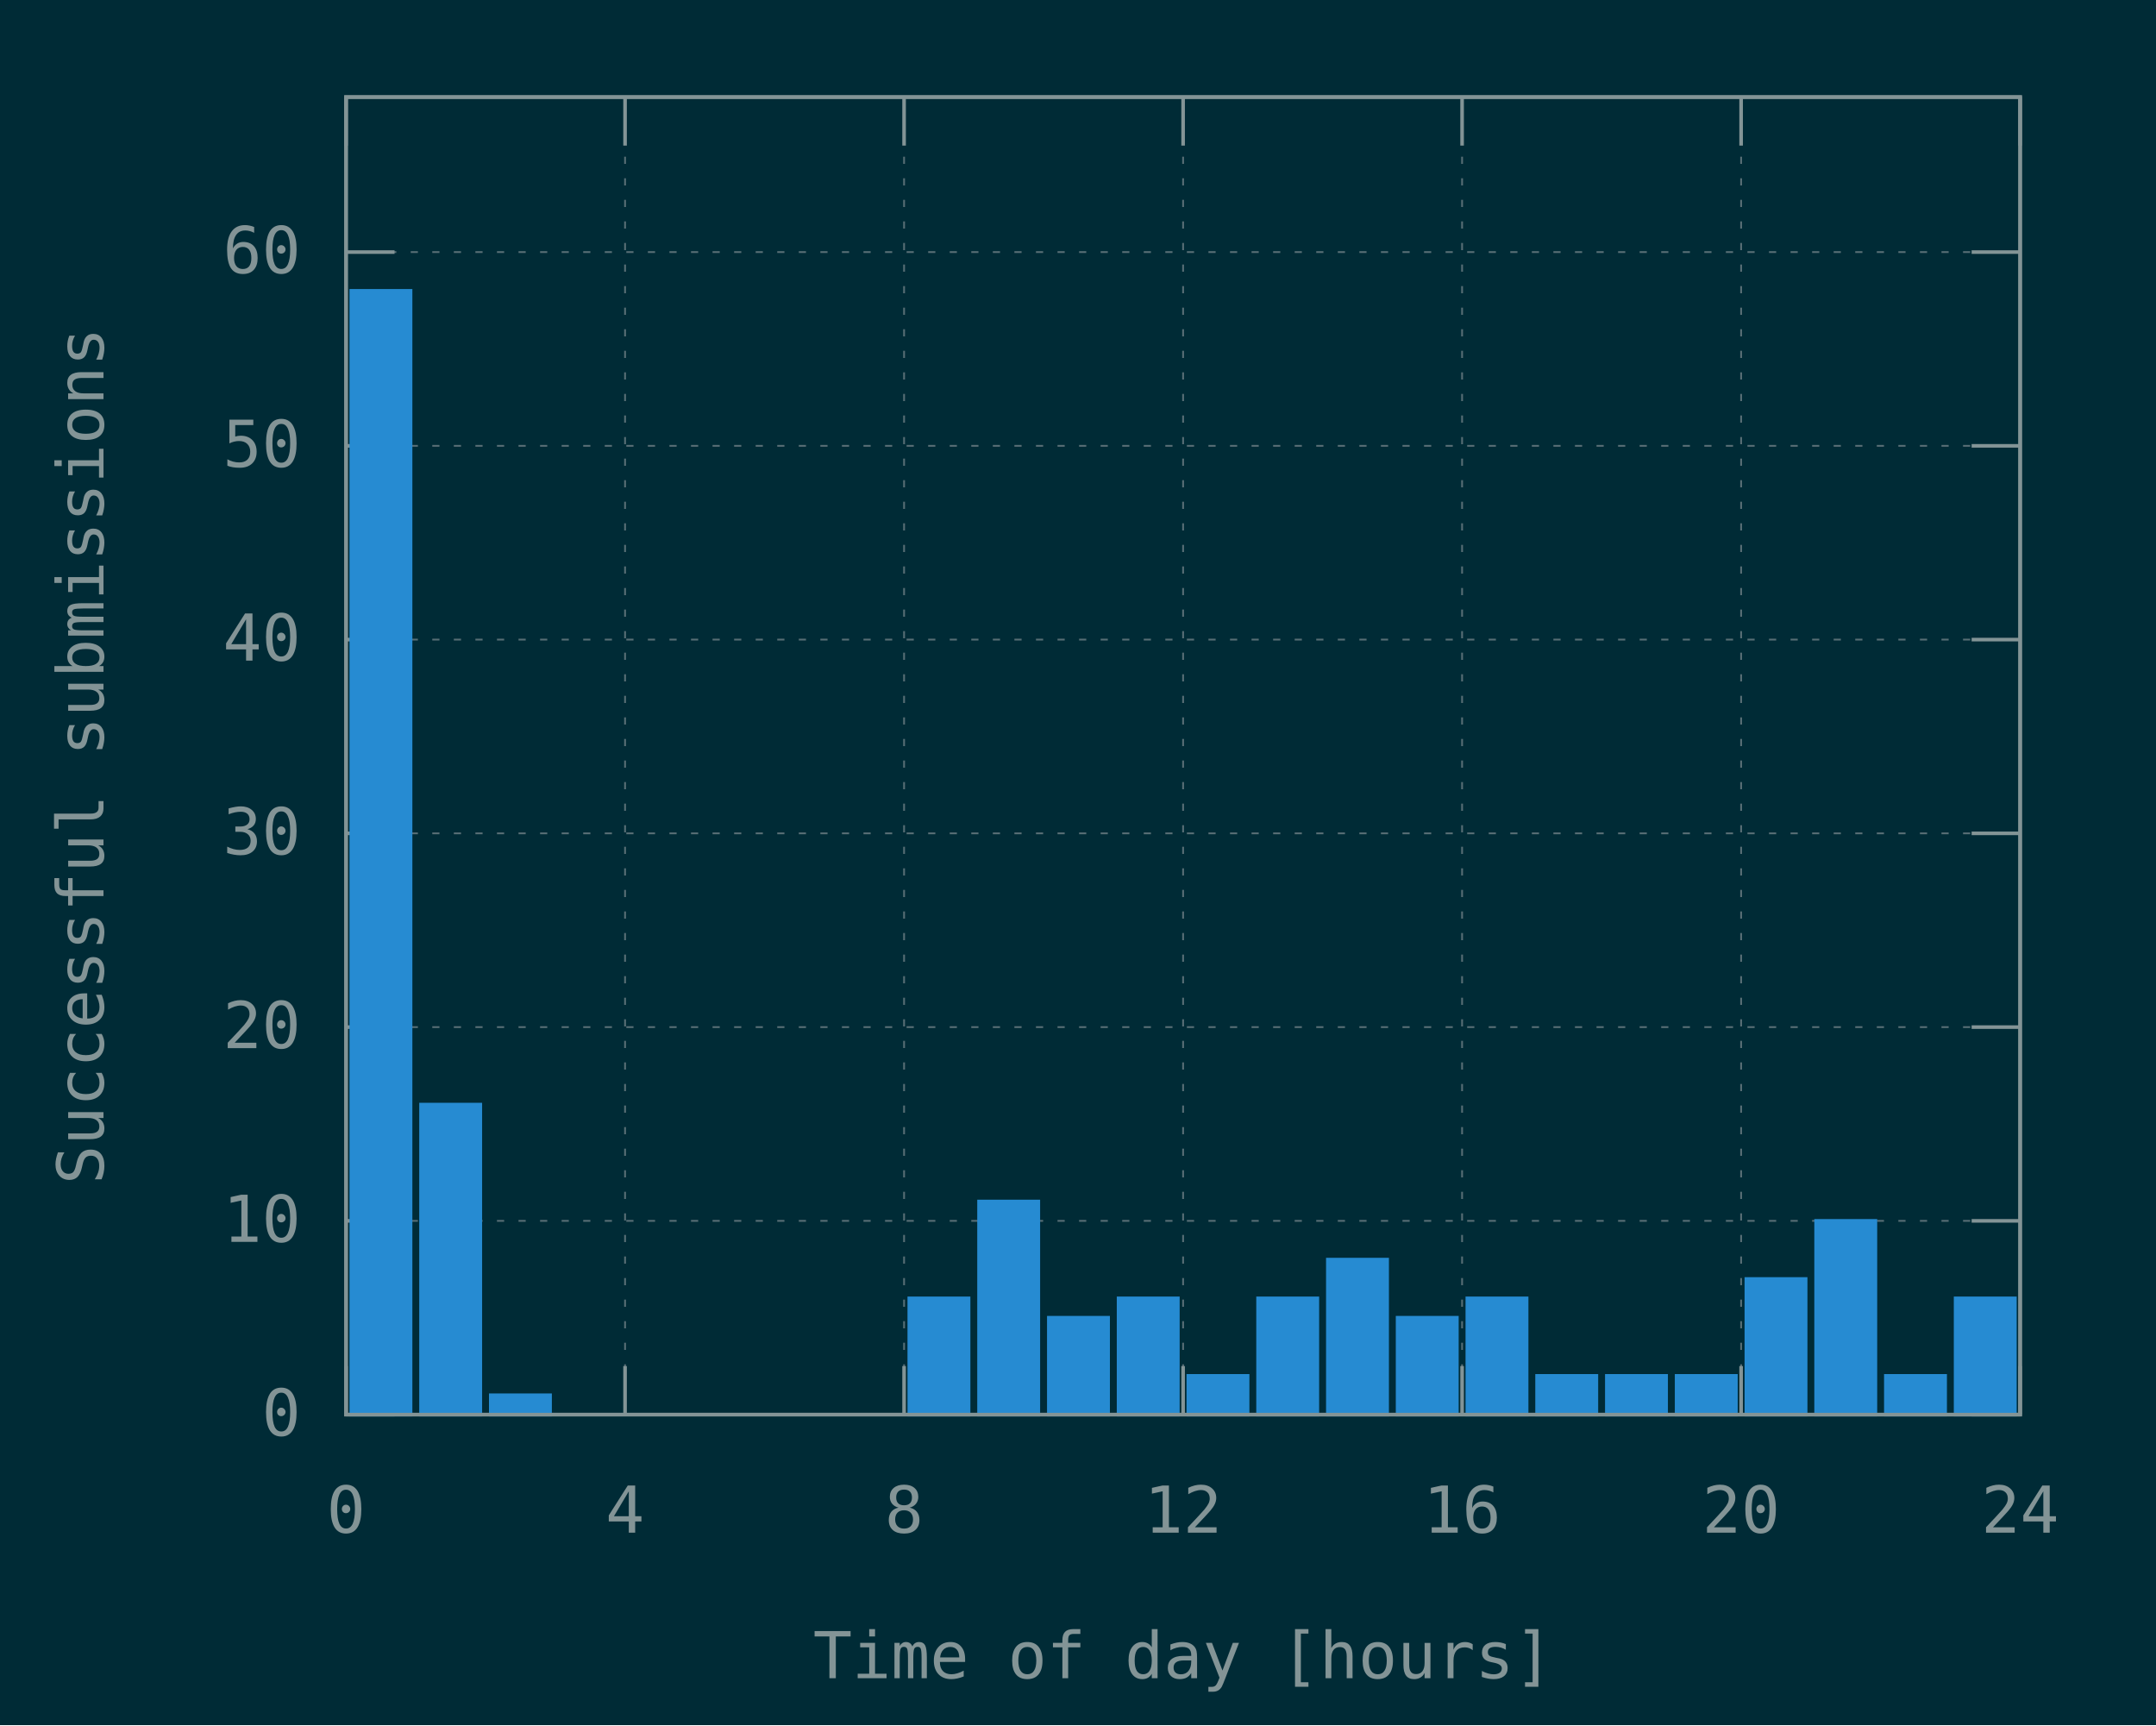
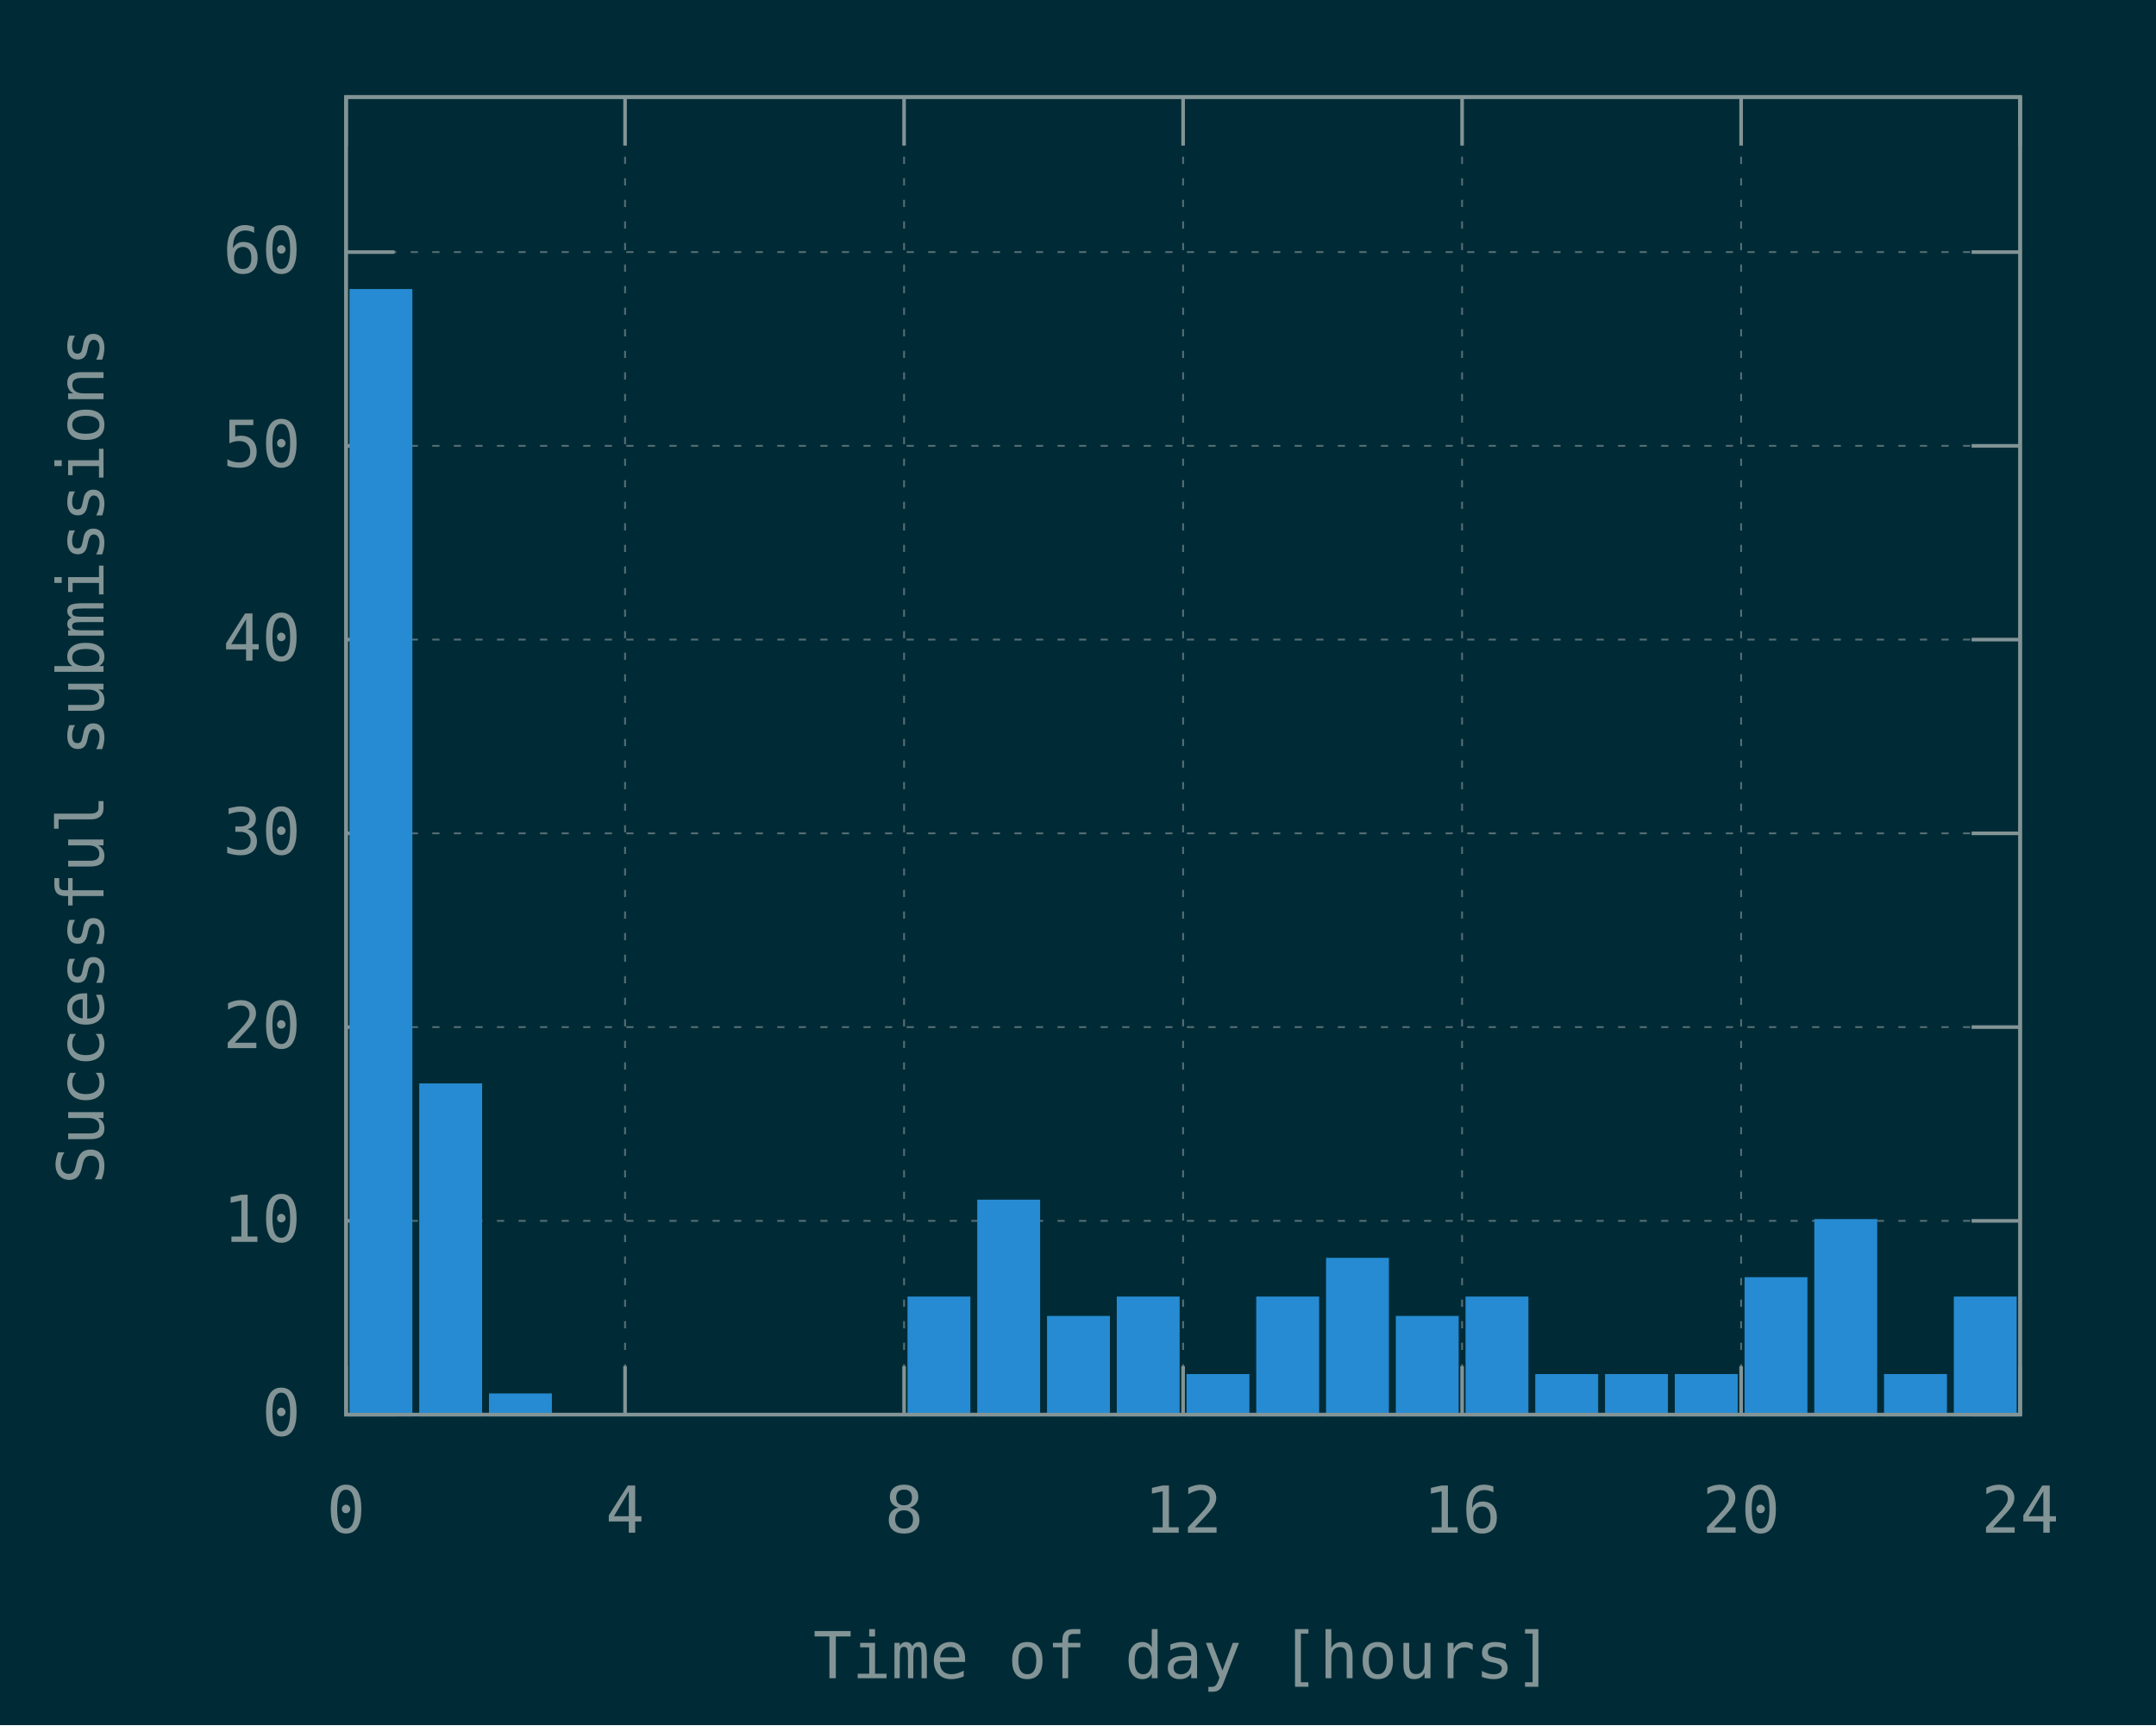
<svg xmlns="http://www.w3.org/2000/svg" xmlns:xlink="http://www.w3.org/1999/xlink" width="600" height="480" viewBox="0 0 600 480">
  <g id="gnuplot_canvas">
    <rect x="0" y="0" width="600" height="480" fill="#002b36" />
    <defs>
      <circle id="gpDot" r="0.5" stroke-width="0.5" stroke="currentColor" />
      <path id="gpPt0" stroke-width="0.148" stroke="currentColor" d="M-1,0 h2 M0,-1 v2" />
      <path id="gpPt1" stroke-width="0.148" stroke="currentColor" d="M-1,-1 L1,1 M1,-1 L-1,1" />
      <path id="gpPt2" stroke-width="0.148" stroke="currentColor" d="M-1,0 L1,0 M0,-1 L0,1 M-1,-1 L1,1 M-1,1 L1,-1" />
      <rect id="gpPt3" stroke-width="0.148" stroke="currentColor" x="-1" y="-1" width="2" height="2" />
      <rect id="gpPt4" stroke-width="0.148" stroke="currentColor" fill="currentColor" x="-1" y="-1" width="2" height="2" />
      <circle id="gpPt5" stroke-width="0.148" stroke="currentColor" cx="0" cy="0" r="1" />
      <use xlink:href="#gpPt5" id="gpPt6" fill="currentColor" stroke="none" />
      <path id="gpPt7" stroke-width="0.148" stroke="currentColor" d="M0,-1.33 L-1.33,0.67 L1.33,0.67 z" />
      <use xlink:href="#gpPt7" id="gpPt8" fill="currentColor" stroke="none" />
      <use xlink:href="#gpPt7" id="gpPt9" stroke="currentColor" transform="rotate(180)" />
      <use xlink:href="#gpPt9" id="gpPt10" fill="currentColor" stroke="none" />
      <use xlink:href="#gpPt3" id="gpPt11" stroke="currentColor" transform="rotate(45)" />
      <use xlink:href="#gpPt11" id="gpPt12" fill="currentColor" stroke="none" />
      <path id="gpPt13" stroke-width="0.148" stroke="currentColor" d="M0,1.330 L1.265,0.411 L0.782,-1.067 L-0.782,-1.076 L-1.265,0.411 z" />
      <use xlink:href="#gpPt13" id="gpPt14" fill="currentColor" stroke="none" />
      <filter id="textbox" filterUnits="objectBoundingBox" x="0" y="0" height="1" width="1">
        <feFlood flood-color="#002B36" flood-opacity="1" result="bgnd" />
        <feComposite in="SourceGraphic" in2="bgnd" operator="atop" />
      </filter>
      <filter id="greybox" filterUnits="objectBoundingBox" x="0" y="0" height="1" width="1">
        <feFlood flood-color="lightgrey" flood-opacity="1" result="grey" />
        <feComposite in="SourceGraphic" in2="grey" operator="atop" />
      </filter>
    </defs>
    <g fill="none" color="#002B36" stroke="currentColor" stroke-width="1.00" stroke-linecap="butt" stroke-linejoin="miter">
</g>
    <g fill="none" color="black" stroke="currentColor" stroke-width="1.00" stroke-linecap="butt" stroke-linejoin="miter">
</g>
    <g fill="none" color="black" stroke="rgb(131, 148, 150)" stroke-width="0.50" stroke-linecap="butt" stroke-linejoin="miter">
</g>
    <g fill="none" color="gray" stroke="currentColor" stroke-width="0.50" stroke-linecap="butt" stroke-linejoin="miter">
      <path stroke="rgb( 88, 110, 117)" stroke-dasharray="2,4" class="gridline" d="M96.30,393.60 L562.19,393.60  " />
    </g>
    <g fill="none" color="gray" stroke="rgb( 88, 110, 117)" stroke-width="1.00" stroke-linecap="butt" stroke-linejoin="miter">
</g>
    <g fill="none" color="black" stroke="currentColor" stroke-width="1.00" stroke-linecap="butt" stroke-linejoin="miter">
      <path stroke="rgb(131, 148, 150)" d="M96.30,393.60 L109.80,393.60 M562.19,393.60 L548.69,393.60  " />
      <g transform="translate(83.70,399.45)" stroke="none" fill="rgb(131,148,150)" font-family="Inconsolata" font-size="18.00" text-anchor="end">
        <text>
          <tspan font-family="Inconsolata"> 0</tspan>
        </text>
      </g>
    </g>
    <g fill="none" color="black" stroke="currentColor" stroke-width="1.00" stroke-linecap="butt" stroke-linejoin="miter">
</g>
    <g fill="none" color="black" stroke="rgb(131, 148, 150)" stroke-width="0.50" stroke-linecap="butt" stroke-linejoin="miter">
</g>
    <g fill="none" color="gray" stroke="currentColor" stroke-width="0.50" stroke-linecap="butt" stroke-linejoin="miter">
      <path stroke="rgb( 88, 110, 117)" stroke-dasharray="2,4" class="gridline" d="M96.30,339.69 L562.19,339.69  " />
    </g>
    <g fill="none" color="gray" stroke="rgb( 88, 110, 117)" stroke-width="1.00" stroke-linecap="butt" stroke-linejoin="miter">
</g>
    <g fill="none" color="black" stroke="currentColor" stroke-width="1.00" stroke-linecap="butt" stroke-linejoin="miter">
      <path stroke="rgb(131, 148, 150)" d="M96.30,339.69 L109.80,339.69 M562.19,339.69 L548.69,339.69  " />
      <g transform="translate(83.70,345.54)" stroke="none" fill="rgb(131,148,150)" font-family="Inconsolata" font-size="18.00" text-anchor="end">
        <text>
          <tspan font-family="Inconsolata"> 10</tspan>
        </text>
      </g>
    </g>
    <g fill="none" color="black" stroke="currentColor" stroke-width="1.00" stroke-linecap="butt" stroke-linejoin="miter">
</g>
    <g fill="none" color="black" stroke="rgb(131, 148, 150)" stroke-width="0.50" stroke-linecap="butt" stroke-linejoin="miter">
</g>
    <g fill="none" color="gray" stroke="currentColor" stroke-width="0.50" stroke-linecap="butt" stroke-linejoin="miter">
      <path stroke="rgb( 88, 110, 117)" stroke-dasharray="2,4" class="gridline" d="M96.30,285.78 L562.19,285.78  " />
    </g>
    <g fill="none" color="gray" stroke="rgb( 88, 110, 117)" stroke-width="1.00" stroke-linecap="butt" stroke-linejoin="miter">
</g>
    <g fill="none" color="black" stroke="currentColor" stroke-width="1.00" stroke-linecap="butt" stroke-linejoin="miter">
      <path stroke="rgb(131, 148, 150)" d="M96.30,285.78 L109.80,285.78 M562.19,285.78 L548.69,285.78  " />
      <g transform="translate(83.70,291.63)" stroke="none" fill="rgb(131,148,150)" font-family="Inconsolata" font-size="18.00" text-anchor="end">
        <text>
          <tspan font-family="Inconsolata"> 20</tspan>
        </text>
      </g>
    </g>
    <g fill="none" color="black" stroke="currentColor" stroke-width="1.00" stroke-linecap="butt" stroke-linejoin="miter">
</g>
    <g fill="none" color="black" stroke="rgb(131, 148, 150)" stroke-width="0.50" stroke-linecap="butt" stroke-linejoin="miter">
</g>
    <g fill="none" color="gray" stroke="currentColor" stroke-width="0.50" stroke-linecap="butt" stroke-linejoin="miter">
      <path stroke="rgb( 88, 110, 117)" stroke-dasharray="2,4" class="gridline" d="M96.30,231.87 L562.19,231.87  " />
    </g>
    <g fill="none" color="gray" stroke="rgb( 88, 110, 117)" stroke-width="1.00" stroke-linecap="butt" stroke-linejoin="miter">
</g>
    <g fill="none" color="black" stroke="currentColor" stroke-width="1.00" stroke-linecap="butt" stroke-linejoin="miter">
      <path stroke="rgb(131, 148, 150)" d="M96.30,231.87 L109.80,231.87 M562.19,231.87 L548.69,231.87  " />
      <g transform="translate(83.70,237.72)" stroke="none" fill="rgb(131,148,150)" font-family="Inconsolata" font-size="18.00" text-anchor="end">
        <text>
          <tspan font-family="Inconsolata"> 30</tspan>
        </text>
      </g>
    </g>
    <g fill="none" color="black" stroke="currentColor" stroke-width="1.00" stroke-linecap="butt" stroke-linejoin="miter">
</g>
    <g fill="none" color="black" stroke="rgb(131, 148, 150)" stroke-width="0.50" stroke-linecap="butt" stroke-linejoin="miter">
</g>
    <g fill="none" color="gray" stroke="currentColor" stroke-width="0.50" stroke-linecap="butt" stroke-linejoin="miter">
      <path stroke="rgb( 88, 110, 117)" stroke-dasharray="2,4" class="gridline" d="M96.30,177.96 L562.19,177.96  " />
    </g>
    <g fill="none" color="gray" stroke="rgb( 88, 110, 117)" stroke-width="1.00" stroke-linecap="butt" stroke-linejoin="miter">
</g>
    <g fill="none" color="black" stroke="currentColor" stroke-width="1.00" stroke-linecap="butt" stroke-linejoin="miter">
      <path stroke="rgb(131, 148, 150)" d="M96.30,177.96 L109.80,177.96 M562.19,177.96 L548.69,177.96  " />
      <g transform="translate(83.70,183.81)" stroke="none" fill="rgb(131,148,150)" font-family="Inconsolata" font-size="18.00" text-anchor="end">
        <text>
          <tspan font-family="Inconsolata"> 40</tspan>
        </text>
      </g>
    </g>
    <g fill="none" color="black" stroke="currentColor" stroke-width="1.00" stroke-linecap="butt" stroke-linejoin="miter">
</g>
    <g fill="none" color="black" stroke="rgb(131, 148, 150)" stroke-width="0.50" stroke-linecap="butt" stroke-linejoin="miter">
</g>
    <g fill="none" color="gray" stroke="currentColor" stroke-width="0.50" stroke-linecap="butt" stroke-linejoin="miter">
      <path stroke="rgb( 88, 110, 117)" stroke-dasharray="2,4" class="gridline" d="M96.30,124.05 L562.19,124.05  " />
    </g>
    <g fill="none" color="gray" stroke="rgb( 88, 110, 117)" stroke-width="1.00" stroke-linecap="butt" stroke-linejoin="miter">
</g>
    <g fill="none" color="black" stroke="currentColor" stroke-width="1.00" stroke-linecap="butt" stroke-linejoin="miter">
      <path stroke="rgb(131, 148, 150)" d="M96.30,124.05 L109.80,124.05 M562.19,124.05 L548.69,124.05  " />
      <g transform="translate(83.70,129.90)" stroke="none" fill="rgb(131,148,150)" font-family="Inconsolata" font-size="18.00" text-anchor="end">
        <text>
          <tspan font-family="Inconsolata"> 50</tspan>
        </text>
      </g>
    </g>
    <g fill="none" color="black" stroke="currentColor" stroke-width="1.00" stroke-linecap="butt" stroke-linejoin="miter">
</g>
    <g fill="none" color="black" stroke="rgb(131, 148, 150)" stroke-width="0.50" stroke-linecap="butt" stroke-linejoin="miter">
</g>
    <g fill="none" color="gray" stroke="currentColor" stroke-width="0.50" stroke-linecap="butt" stroke-linejoin="miter">
      <path stroke="rgb( 88, 110, 117)" stroke-dasharray="2,4" class="gridline" d="M96.30,70.14 L562.19,70.14  " />
    </g>
    <g fill="none" color="gray" stroke="rgb( 88, 110, 117)" stroke-width="1.00" stroke-linecap="butt" stroke-linejoin="miter">
</g>
    <g fill="none" color="black" stroke="currentColor" stroke-width="1.00" stroke-linecap="butt" stroke-linejoin="miter">
      <path stroke="rgb(131, 148, 150)" d="M96.30,70.14 L109.80,70.14 M562.19,70.14 L548.69,70.14  " />
      <g transform="translate(83.70,75.99)" stroke="none" fill="rgb(131,148,150)" font-family="Inconsolata" font-size="18.00" text-anchor="end">
        <text>
          <tspan font-family="Inconsolata"> 60</tspan>
        </text>
      </g>
    </g>
    <g fill="none" color="black" stroke="currentColor" stroke-width="1.00" stroke-linecap="butt" stroke-linejoin="miter">
</g>
    <g fill="none" color="black" stroke="rgb(131, 148, 150)" stroke-width="0.50" stroke-linecap="butt" stroke-linejoin="miter">
</g>
    <g fill="none" color="gray" stroke="currentColor" stroke-width="0.50" stroke-linecap="butt" stroke-linejoin="miter">
      <path stroke="rgb( 88, 110, 117)" stroke-dasharray="2,4" class="gridline" d="M96.30,393.60 L96.30,27.01  " />
    </g>
    <g fill="none" color="gray" stroke="rgb( 88, 110, 117)" stroke-width="1.00" stroke-linecap="butt" stroke-linejoin="miter">
</g>
    <g fill="none" color="black" stroke="currentColor" stroke-width="1.00" stroke-linecap="butt" stroke-linejoin="miter">
      <path stroke="rgb(131, 148, 150)" d="M96.30,393.60 L96.30,380.10 M96.30,27.01 L96.30,40.51  " />
      <g transform="translate(96.30,426.45)" stroke="none" fill="rgb(131,148,150)" font-family="Inconsolata" font-size="18.00" text-anchor="middle">
        <text>
          <tspan font-family="Inconsolata"> 0</tspan>
        </text>
      </g>
    </g>
    <g fill="none" color="black" stroke="currentColor" stroke-width="1.00" stroke-linecap="butt" stroke-linejoin="miter">
</g>
    <g fill="none" color="black" stroke="rgb(131, 148, 150)" stroke-width="0.50" stroke-linecap="butt" stroke-linejoin="miter">
</g>
    <g fill="none" color="gray" stroke="currentColor" stroke-width="0.50" stroke-linecap="butt" stroke-linejoin="miter">
      <path stroke="rgb( 88, 110, 117)" stroke-dasharray="2,4" class="gridline" d="M173.95,393.60 L173.95,27.01  " />
    </g>
    <g fill="none" color="gray" stroke="rgb( 88, 110, 117)" stroke-width="1.00" stroke-linecap="butt" stroke-linejoin="miter">
</g>
    <g fill="none" color="black" stroke="currentColor" stroke-width="1.00" stroke-linecap="butt" stroke-linejoin="miter">
      <path stroke="rgb(131, 148, 150)" d="M173.95,393.60 L173.95,380.10 M173.95,27.01 L173.95,40.51  " />
      <g transform="translate(173.95,426.45)" stroke="none" fill="rgb(131,148,150)" font-family="Inconsolata" font-size="18.00" text-anchor="middle">
        <text>
          <tspan font-family="Inconsolata"> 4</tspan>
        </text>
      </g>
    </g>
    <g fill="none" color="black" stroke="currentColor" stroke-width="1.00" stroke-linecap="butt" stroke-linejoin="miter">
</g>
    <g fill="none" color="black" stroke="rgb(131, 148, 150)" stroke-width="0.50" stroke-linecap="butt" stroke-linejoin="miter">
</g>
    <g fill="none" color="gray" stroke="currentColor" stroke-width="0.50" stroke-linecap="butt" stroke-linejoin="miter">
      <path stroke="rgb( 88, 110, 117)" stroke-dasharray="2,4" class="gridline" d="M251.60,393.60 L251.60,27.01  " />
    </g>
    <g fill="none" color="gray" stroke="rgb( 88, 110, 117)" stroke-width="1.00" stroke-linecap="butt" stroke-linejoin="miter">
</g>
    <g fill="none" color="black" stroke="currentColor" stroke-width="1.00" stroke-linecap="butt" stroke-linejoin="miter">
      <path stroke="rgb(131, 148, 150)" d="M251.60,393.60 L251.60,380.10 M251.60,27.01 L251.60,40.51  " />
      <g transform="translate(251.60,426.45)" stroke="none" fill="rgb(131,148,150)" font-family="Inconsolata" font-size="18.00" text-anchor="middle">
        <text>
          <tspan font-family="Inconsolata"> 8</tspan>
        </text>
      </g>
    </g>
    <g fill="none" color="black" stroke="currentColor" stroke-width="1.00" stroke-linecap="butt" stroke-linejoin="miter">
</g>
    <g fill="none" color="black" stroke="rgb(131, 148, 150)" stroke-width="0.50" stroke-linecap="butt" stroke-linejoin="miter">
</g>
    <g fill="none" color="gray" stroke="currentColor" stroke-width="0.50" stroke-linecap="butt" stroke-linejoin="miter">
      <path stroke="rgb( 88, 110, 117)" stroke-dasharray="2,4" class="gridline" d="M329.25,393.60 L329.25,27.01  " />
    </g>
    <g fill="none" color="gray" stroke="rgb( 88, 110, 117)" stroke-width="1.00" stroke-linecap="butt" stroke-linejoin="miter">
</g>
    <g fill="none" color="black" stroke="currentColor" stroke-width="1.00" stroke-linecap="butt" stroke-linejoin="miter">
      <path stroke="rgb(131, 148, 150)" d="M329.25,393.60 L329.25,380.10 M329.25,27.01 L329.25,40.51  " />
      <g transform="translate(329.25,426.45)" stroke="none" fill="rgb(131,148,150)" font-family="Inconsolata" font-size="18.00" text-anchor="middle">
        <text>
          <tspan font-family="Inconsolata"> 12</tspan>
        </text>
      </g>
    </g>
    <g fill="none" color="black" stroke="currentColor" stroke-width="1.00" stroke-linecap="butt" stroke-linejoin="miter">
</g>
    <g fill="none" color="black" stroke="rgb(131, 148, 150)" stroke-width="0.50" stroke-linecap="butt" stroke-linejoin="miter">
</g>
    <g fill="none" color="gray" stroke="currentColor" stroke-width="0.50" stroke-linecap="butt" stroke-linejoin="miter">
      <path stroke="rgb( 88, 110, 117)" stroke-dasharray="2,4" class="gridline" d="M406.89,393.60 L406.89,27.01  " />
    </g>
    <g fill="none" color="gray" stroke="rgb( 88, 110, 117)" stroke-width="1.00" stroke-linecap="butt" stroke-linejoin="miter">
</g>
    <g fill="none" color="black" stroke="currentColor" stroke-width="1.00" stroke-linecap="butt" stroke-linejoin="miter">
      <path stroke="rgb(131, 148, 150)" d="M406.89,393.60 L406.89,380.10 M406.89,27.01 L406.89,40.51  " />
      <g transform="translate(406.89,426.45)" stroke="none" fill="rgb(131,148,150)" font-family="Inconsolata" font-size="18.00" text-anchor="middle">
        <text>
          <tspan font-family="Inconsolata"> 16</tspan>
        </text>
      </g>
    </g>
    <g fill="none" color="black" stroke="currentColor" stroke-width="1.00" stroke-linecap="butt" stroke-linejoin="miter">
</g>
    <g fill="none" color="black" stroke="rgb(131, 148, 150)" stroke-width="0.50" stroke-linecap="butt" stroke-linejoin="miter">
</g>
    <g fill="none" color="gray" stroke="currentColor" stroke-width="0.50" stroke-linecap="butt" stroke-linejoin="miter">
      <path stroke="rgb( 88, 110, 117)" stroke-dasharray="2,4" class="gridline" d="M484.54,393.60 L484.54,40.51 L484.54,27.01  " />
    </g>
    <g fill="none" color="gray" stroke="rgb( 88, 110, 117)" stroke-width="1.00" stroke-linecap="butt" stroke-linejoin="miter">
</g>
    <g fill="none" color="black" stroke="currentColor" stroke-width="1.00" stroke-linecap="butt" stroke-linejoin="miter">
      <path stroke="rgb(131, 148, 150)" d="M484.54,393.60 L484.54,380.10 M484.54,27.01 L484.54,40.51  " />
      <g transform="translate(484.54,426.45)" stroke="none" fill="rgb(131,148,150)" font-family="Inconsolata" font-size="18.00" text-anchor="middle">
        <text>
          <tspan font-family="Inconsolata"> 20</tspan>
        </text>
      </g>
    </g>
    <g fill="none" color="black" stroke="currentColor" stroke-width="1.00" stroke-linecap="butt" stroke-linejoin="miter">
</g>
    <g fill="none" color="black" stroke="rgb(131, 148, 150)" stroke-width="0.50" stroke-linecap="butt" stroke-linejoin="miter">
</g>
    <g fill="none" color="gray" stroke="currentColor" stroke-width="0.50" stroke-linecap="butt" stroke-linejoin="miter">
      <path stroke="rgb( 88, 110, 117)" stroke-dasharray="2,4" class="gridline" d="M562.19,393.60 L562.19,27.01  " />
    </g>
    <g fill="none" color="gray" stroke="rgb( 88, 110, 117)" stroke-width="1.00" stroke-linecap="butt" stroke-linejoin="miter">
</g>
    <g fill="none" color="black" stroke="currentColor" stroke-width="1.00" stroke-linecap="butt" stroke-linejoin="miter">
      <path stroke="rgb(131, 148, 150)" d="M562.19,393.60 L562.19,380.10 M562.19,27.01 L562.19,40.51  " />
      <g transform="translate(562.19,426.45)" stroke="none" fill="rgb(131,148,150)" font-family="Inconsolata" font-size="18.00" text-anchor="middle">
        <text>
          <tspan font-family="Inconsolata"> 24</tspan>
        </text>
      </g>
    </g>
    <g fill="none" color="black" stroke="currentColor" stroke-width="1.00" stroke-linecap="butt" stroke-linejoin="miter">
</g>
    <g fill="none" color="black" stroke="currentColor" stroke-width="1.00" stroke-linecap="butt" stroke-linejoin="miter">
      <path stroke="rgb(131, 148, 150)" d="M96.30,27.01 L96.30,393.60 L562.19,393.60 L562.19,27.01 L96.30,27.01 Z  " />
    </g>
    <g fill="none" color="black" stroke="currentColor" stroke-width="1.00" stroke-linecap="butt" stroke-linejoin="miter">
      <g transform="translate(28.80,210.31) rotate(270)" stroke="none" fill="rgb(131,148,150)" font-family="Inconsolata" font-size="18.00" text-anchor="middle">
        <text>
          <tspan font-family="Inconsolata">Successful submissions</tspan>
        </text>
      </g>
    </g>
    <g fill="none" color="black" stroke="currentColor" stroke-width="1.00" stroke-linecap="butt" stroke-linejoin="miter">
      <g transform="translate(329.24,466.95)" stroke="none" fill="rgb(131,148,150)" font-family="Inconsolata" font-size="18.00" text-anchor="middle">
        <text>
          <tspan font-family="Inconsolata">Time of day [hours]</tspan>
        </text>
      </g>
    </g>
    <g fill="none" color="black" stroke="currentColor" stroke-width="1.00" stroke-linecap="butt" stroke-linejoin="miter">
</g>
    <g id="gnuplot_plot_1">
      <g fill="none" color="black" stroke="currentColor" stroke-width="1.00" stroke-linecap="butt" stroke-linejoin="miter">
        <g stroke="none" shape-rendering="crispEdges">
          <polygon fill="rgb( 38, 139, 210)" points="97.76,393.60 114.27,393.60 114.27,80.91 97.76,80.91 " />
        </g>
        <path stroke="rgb( 38, 139, 210)" d="M97.76,393.60 L97.76,80.92 L114.26,80.92 L114.26,393.60 L97.76,393.60 Z  " />
        <g stroke="none" shape-rendering="crispEdges">
-           <polygon fill="rgb( 38, 139, 210)" points="117.17,393.60 133.68,393.60 133.68,307.33 117.17,307.33 " />
-         </g>
-         <path stroke="rgb( 38, 139, 210)" d="M117.17,393.60 L117.17,307.34 L133.67,307.34 L133.67,393.60 L117.17,393.60 Z  " />
+           <polygon fill="rgb( 38, 139, 210)" points="117.17,393.60 133.68,393.60 133.68,301.94 117.17,301.94 " />
+         </g>
+         <path stroke="rgb( 38, 139, 210)" d="M117.17,393.60 L117.17,301.95 L133.67,301.95 L133.67,393.60 L117.17,393.60 Z  " />
        <g stroke="none" shape-rendering="crispEdges">
          <polygon fill="rgb( 38, 139, 210)" points="136.58,393.60 153.09,393.60 153.09,388.20 136.58,388.20 " />
        </g>
        <path stroke="rgb( 38, 139, 210)" d="M136.58,393.60 L136.58,388.21 L153.08,388.21 L153.08,393.60 L136.58,393.60 Z  " />
        <g stroke="none" shape-rendering="crispEdges">
          <polygon fill="rgb( 38, 139, 210)" points="253.05,393.60 269.56,393.60 269.56,361.24 253.05,361.24 " />
        </g>
        <path stroke="rgb( 38, 139, 210)" d="M253.05,393.60 L253.05,361.25 L269.55,361.25 L269.55,393.60 L253.05,393.60 Z  " />
        <g stroke="none" shape-rendering="crispEdges">
          <polygon fill="rgb( 38, 139, 210)" points="272.46,393.60 288.97,393.60 288.97,334.29 272.46,334.29 " />
        </g>
        <path stroke="rgb( 38, 139, 210)" d="M272.46,393.60 L272.46,334.30 L288.96,334.30 L288.96,393.60 L272.46,393.60 Z  " />
        <g stroke="none" shape-rendering="crispEdges">
          <polygon fill="rgb( 38, 139, 210)" points="291.88,393.60 308.39,393.60 308.39,366.63 291.88,366.63 " />
        </g>
        <path stroke="rgb( 38, 139, 210)" d="M291.88,393.60 L291.88,366.64 L308.38,366.64 L308.38,393.60 L291.88,393.60 Z  " />
        <g stroke="none" shape-rendering="crispEdges">
          <polygon fill="rgb( 38, 139, 210)" points="311.29,393.60 327.80,393.60 327.80,361.24 311.29,361.24 " />
        </g>
        <path stroke="rgb( 38, 139, 210)" d="M311.29,393.60 L311.29,361.25 L327.79,361.25 L327.79,393.60 L311.29,393.60 Z  " />
        <g stroke="none" shape-rendering="crispEdges">
          <polygon fill="rgb( 38, 139, 210)" points="330.70,393.60 347.21,393.60 347.21,382.81 330.70,382.81 " />
        </g>
        <path stroke="rgb( 38, 139, 210)" d="M330.70,393.60 L330.70,382.82 L347.20,382.82 L347.20,393.60 L330.70,393.60 Z  " />
        <g stroke="none" shape-rendering="crispEdges">
          <polygon fill="rgb( 38, 139, 210)" points="350.11,393.60 366.62,393.60 366.62,361.24 350.11,361.24 " />
        </g>
        <path stroke="rgb( 38, 139, 210)" d="M350.11,393.60 L350.11,361.25 L366.61,361.25 L366.61,393.60 L350.11,393.60 Z  " />
        <g stroke="none" shape-rendering="crispEdges">
          <polygon fill="rgb( 38, 139, 210)" points="369.53,393.60 386.04,393.60 386.04,350.46 369.53,350.46 " />
        </g>
        <path stroke="rgb( 38, 139, 210)" d="M369.53,393.60 L369.53,350.47 L386.03,350.47 L386.03,393.60 L369.53,393.60 Z  " />
        <g stroke="none" shape-rendering="crispEdges">
          <polygon fill="rgb( 38, 139, 210)" points="388.94,393.60 405.45,393.60 405.45,366.63 388.94,366.63 " />
        </g>
        <path stroke="rgb( 38, 139, 210)" d="M388.94,393.60 L388.94,366.64 L405.44,366.64 L405.44,393.60 L388.94,393.60 Z  " />
        <g stroke="none" shape-rendering="crispEdges">
          <polygon fill="rgb( 38, 139, 210)" points="408.35,393.60 424.86,393.60 424.86,361.24 408.35,361.24 " />
        </g>
        <path stroke="rgb( 38, 139, 210)" d="M408.35,393.60 L408.35,361.25 L424.85,361.25 L424.85,393.60 L408.35,393.60 Z  " />
        <g stroke="none" shape-rendering="crispEdges">
          <polygon fill="rgb( 38, 139, 210)" points="427.76,393.60 444.27,393.60 444.27,382.81 427.76,382.81 " />
        </g>
        <path stroke="rgb( 38, 139, 210)" d="M427.76,393.60 L427.76,382.82 L444.26,382.82 L444.26,393.60 L427.76,393.60 Z  " />
        <g stroke="none" shape-rendering="crispEdges">
          <polygon fill="rgb( 38, 139, 210)" points="447.17,393.60 463.68,393.60 463.68,382.81 447.17,382.81 " />
        </g>
        <path stroke="rgb( 38, 139, 210)" d="M447.17,393.60 L447.17,382.82 L463.67,382.82 L463.67,393.60 L447.17,393.60 Z  " />
        <g stroke="none" shape-rendering="crispEdges">
          <polygon fill="rgb( 38, 139, 210)" points="466.59,393.60 483.10,393.60 483.10,382.81 466.59,382.81 " />
        </g>
        <path stroke="rgb( 38, 139, 210)" d="M466.59,393.60 L466.59,382.82 L483.09,382.82 L483.09,393.60 L466.59,393.60 Z  " />
        <g stroke="none" shape-rendering="crispEdges">
          <polygon fill="rgb( 38, 139, 210)" points="486.00,393.60 502.51,393.60 502.51,355.85 486.00,355.85 " />
        </g>
        <path stroke="rgb( 38, 139, 210)" d="M486.00,393.60 L486.00,355.86 L502.50,355.86 L502.50,393.60 L486.00,393.60 Z  " />
        <g stroke="none" shape-rendering="crispEdges">
          <polygon fill="rgb( 38, 139, 210)" points="505.41,393.60 521.92,393.60 521.92,339.68 505.41,339.68 " />
        </g>
        <path stroke="rgb( 38, 139, 210)" d="M505.41,393.60 L505.41,339.69 L521.91,339.69 L521.91,393.60 L505.41,393.60 Z  " />
        <g stroke="none" shape-rendering="crispEdges">
          <polygon fill="rgb( 38, 139, 210)" points="524.82,393.60 541.33,393.60 541.33,382.81 524.82,382.81 " />
        </g>
        <path stroke="rgb( 38, 139, 210)" d="M524.82,393.60 L524.82,382.82 L541.32,382.82 L541.32,393.60 L524.82,393.60 Z  " />
        <g stroke="none" shape-rendering="crispEdges">
          <polygon fill="rgb( 38, 139, 210)" points="544.23,393.60 560.74,393.60 560.74,361.24 544.23,361.24 " />
        </g>
        <path stroke="rgb( 38, 139, 210)" d="M544.23,393.60 L544.23,361.25 L560.73,361.25 L560.73,393.60 L544.23,393.60 Z  " />
      </g>
    </g>
    <g fill="none" color="#002B36" stroke="rgb( 38, 139, 210)" stroke-width="2.00" stroke-linecap="butt" stroke-linejoin="miter">
</g>
    <g fill="none" color="black" stroke="currentColor" stroke-width="2.00" stroke-linecap="butt" stroke-linejoin="miter">
</g>
    <g fill="none" color="black" stroke="black" stroke-width="1.00" stroke-linecap="butt" stroke-linejoin="miter">
</g>
    <g fill="none" color="black" stroke="currentColor" stroke-width="1.00" stroke-linecap="butt" stroke-linejoin="miter">
      <path stroke="rgb(131, 148, 150)" d="M96.30,27.01 L96.30,393.60 L562.19,393.60 L562.19,27.01 L96.30,27.01 Z  " />
    </g>
    <g fill="none" color="black" stroke="currentColor" stroke-width="1.00" stroke-linecap="butt" stroke-linejoin="miter">
</g>
  </g>
</svg>
